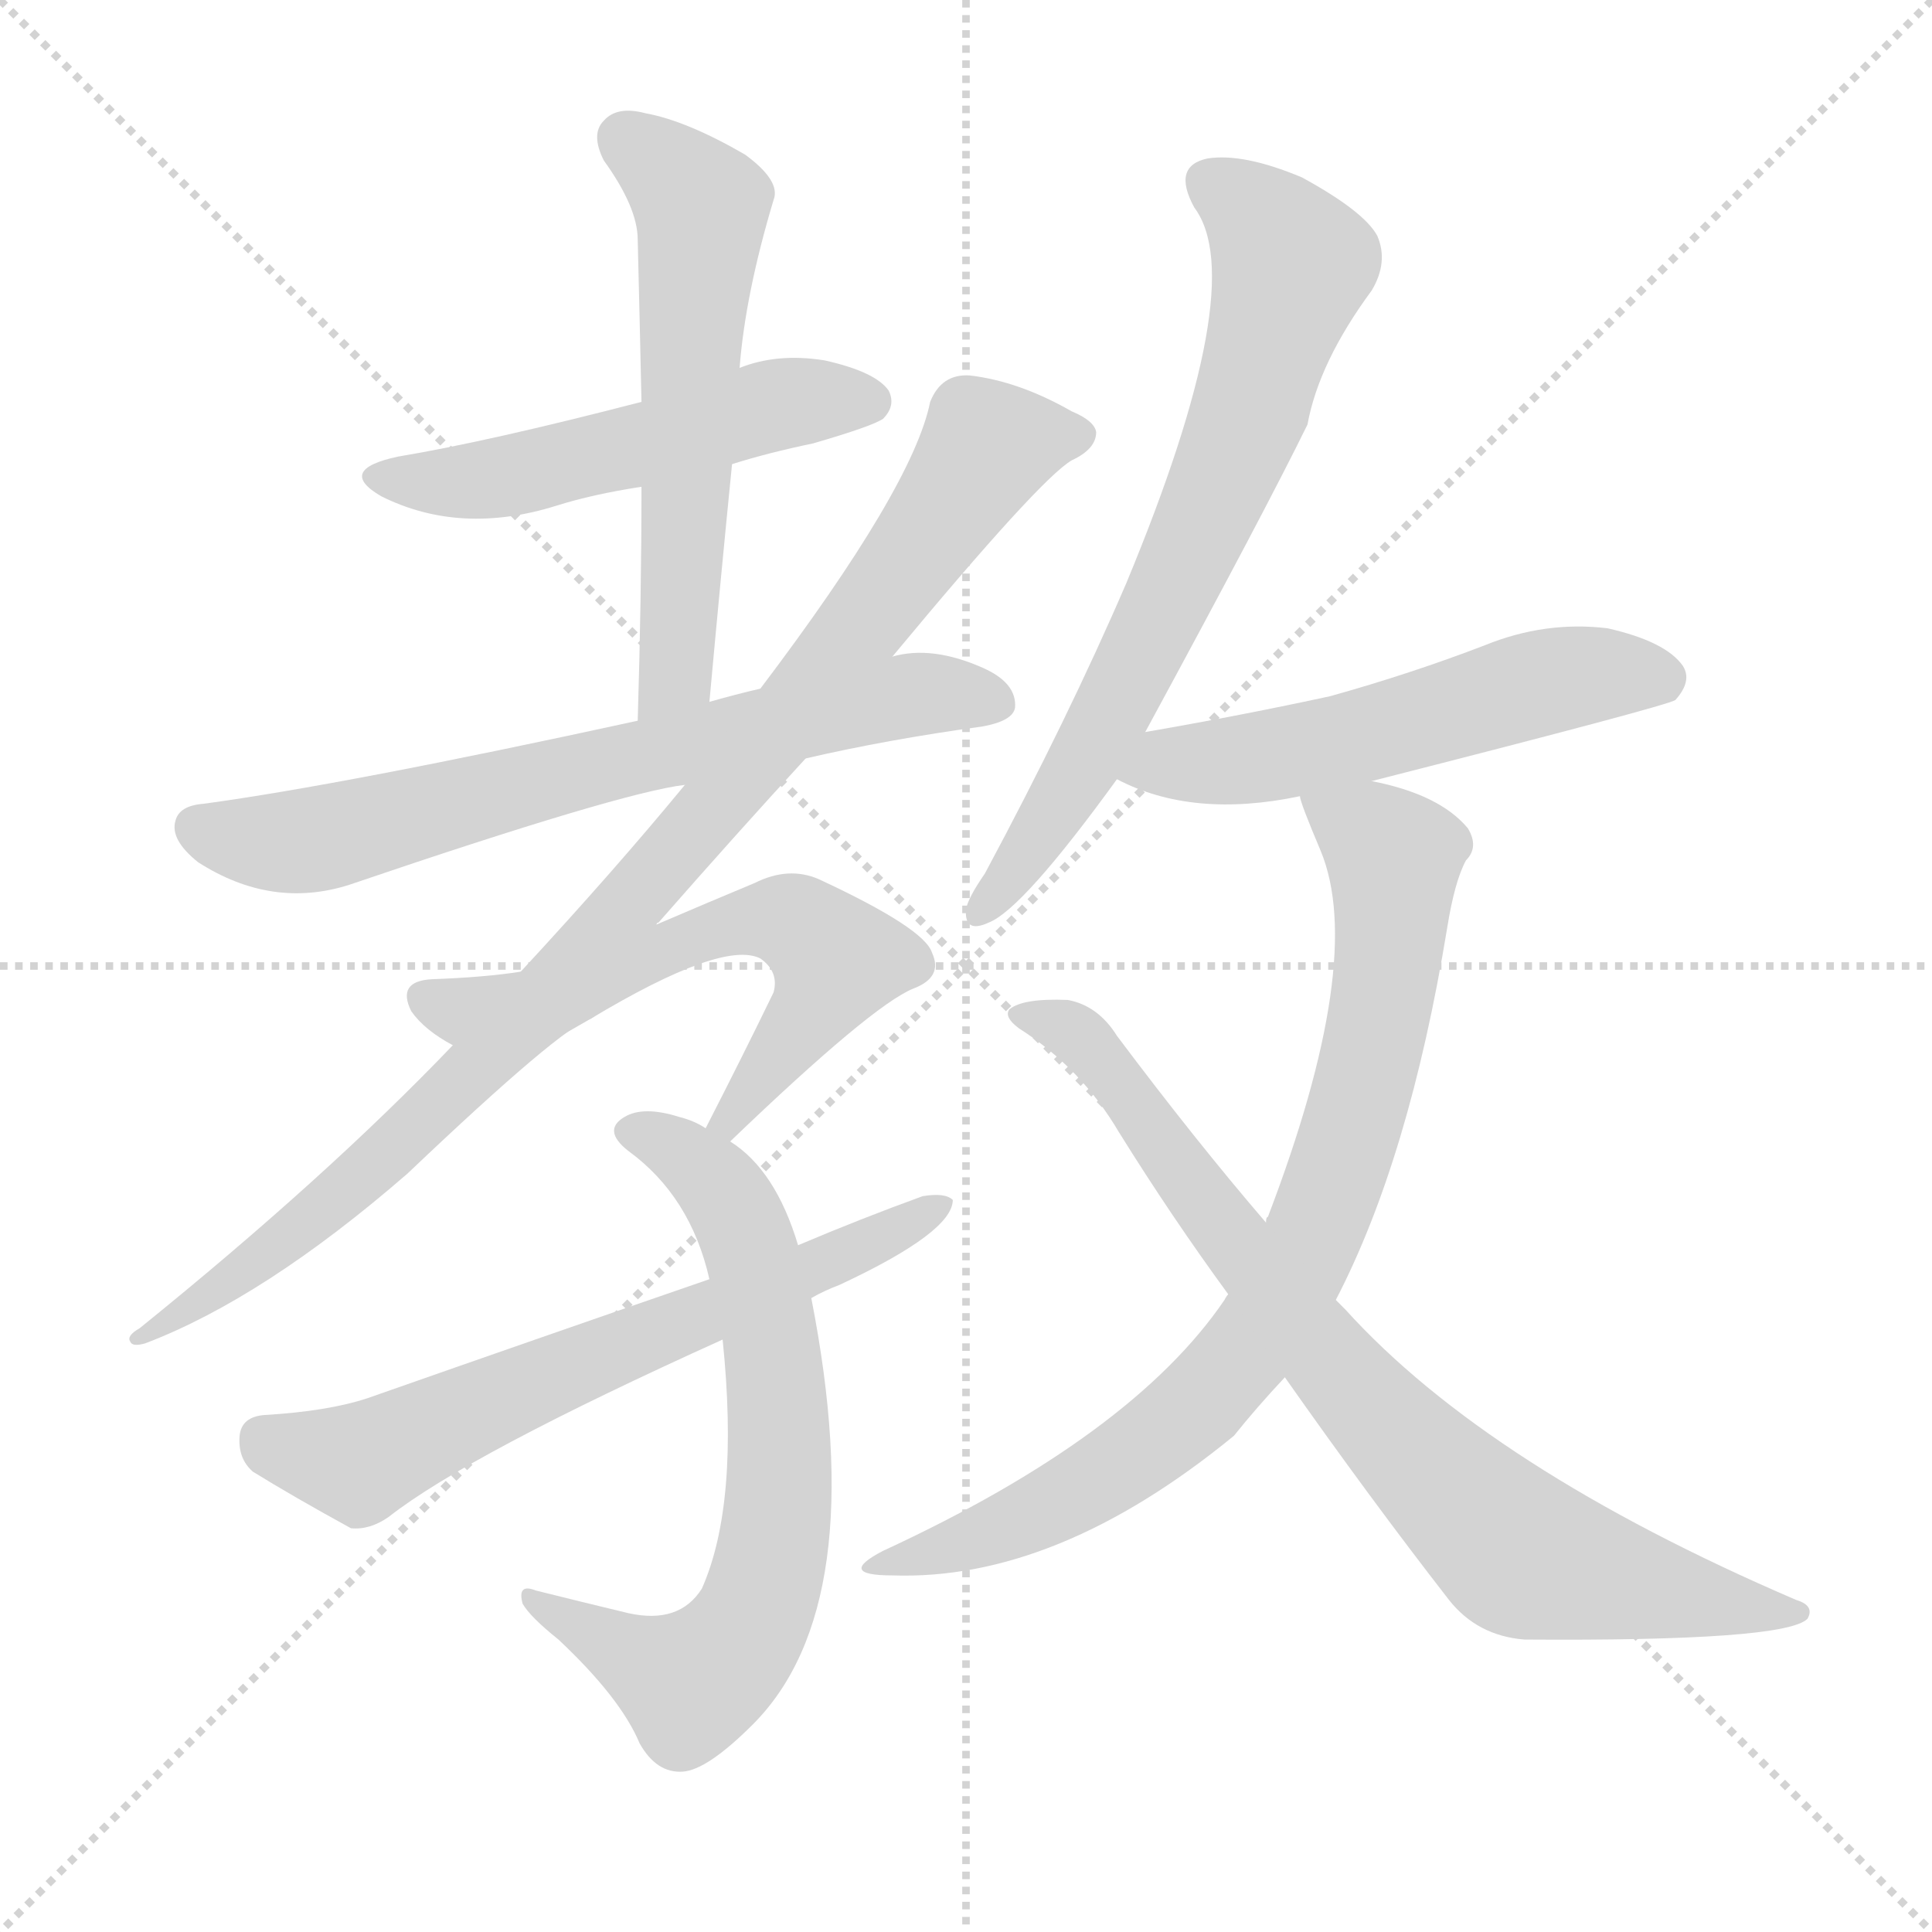
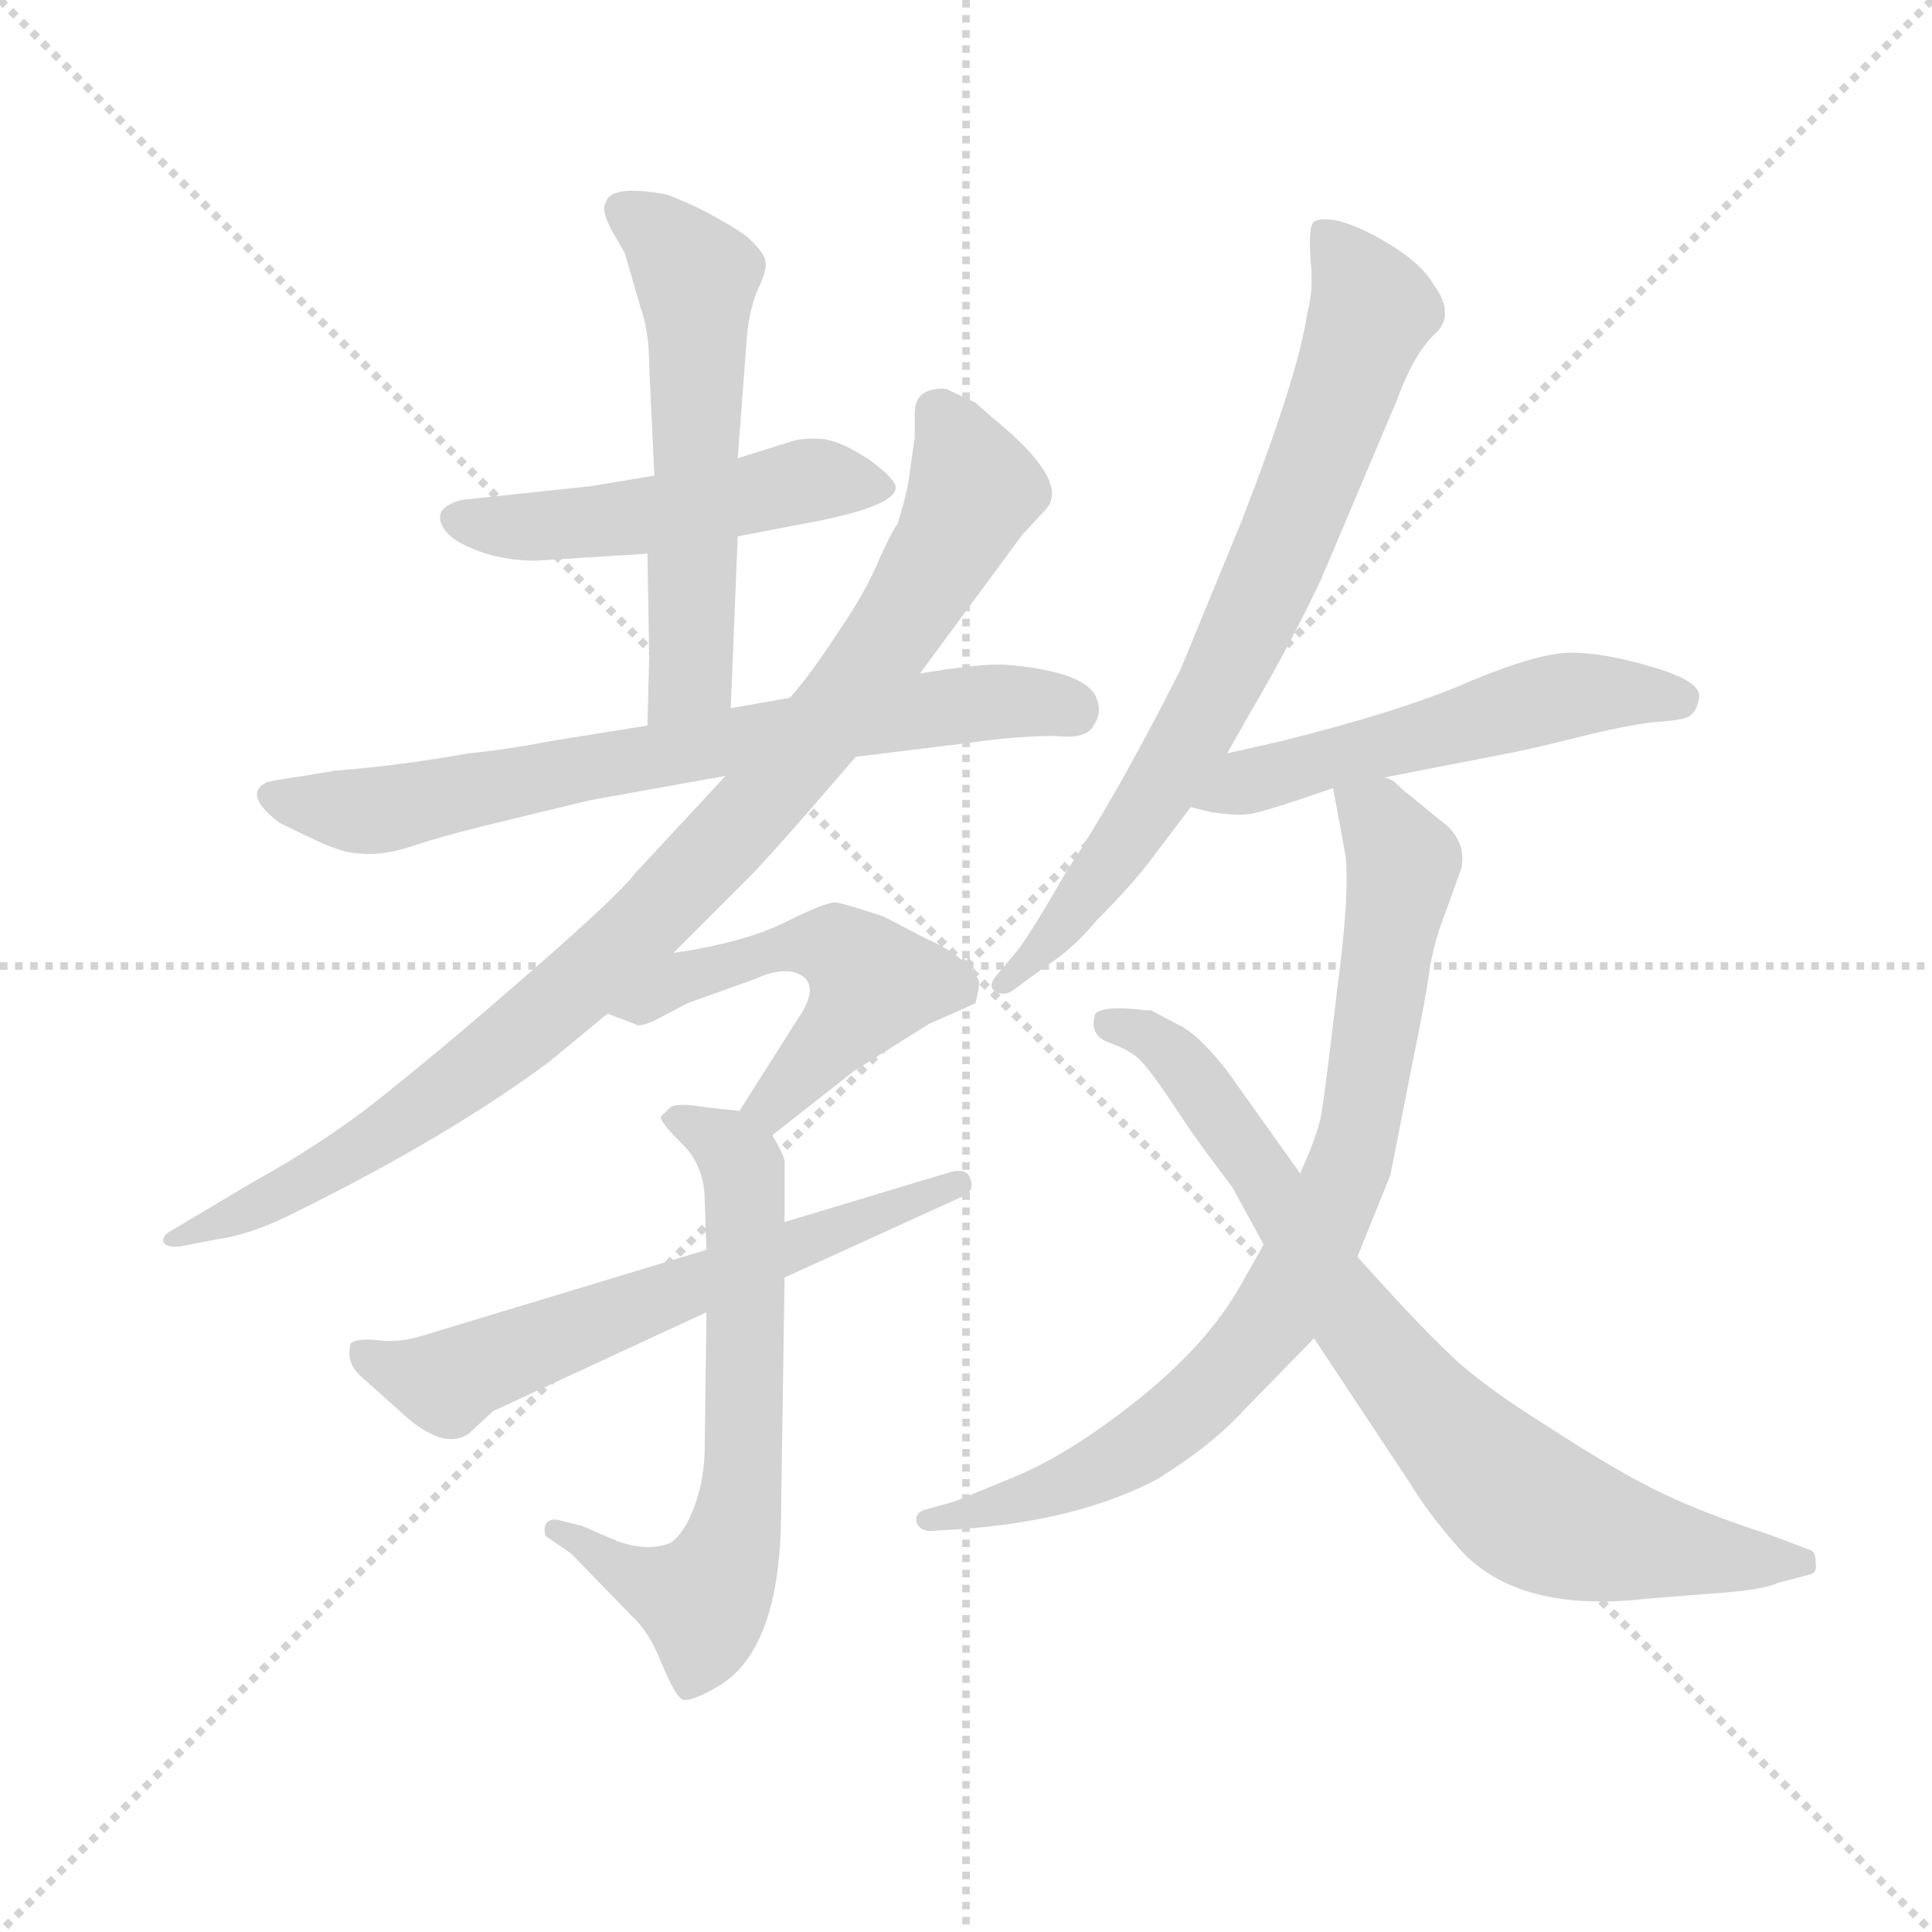
<svg xmlns="http://www.w3.org/2000/svg" version="1.1" viewBox="0 0 1024 1024">
  <g stroke="lightgray" stroke-dasharray="1,1" stroke-width="1" transform="scale(4, 4)">
    <line x1="0" y1="0" x2="256" y2="256" />
    <line x1="256" y1="0" x2="0" y2="256" />
    <line x1="128" y1="0" x2="128" y2="256" />
    <line x1="0" y1="128" x2="256" y2="128" />
  </g>
-   <g transform="scale(1, -1) translate(0, -900)">
+   <g transform="scale(0.92, -0.92) translate(60, -830)">
    <style type="text/css">
      
        @keyframes keyframes0 {
          from {
            stroke: blue;
-             stroke-dashoffset: 518;
+             stroke-dashoffset: 503;
+             stroke-width: 128;
+           }
+           62% {
+             animation-timing-function: step-end;
+             stroke: blue;
+             stroke-dashoffset: 0;
+             stroke-width: 128;
+           }
+           to {
+             stroke: black;
+             stroke-width: 1024;
+           }
+         }
+         #make-me-a-hanzi-animation-0 {
+           animation: keyframes0 0.659s both;
+           animation-delay: 0s;
+           animation-timing-function: linear;
+         }
+       
+         @keyframes keyframes1 {
+           from {
+             stroke: blue;
+             stroke-dashoffset: 570;
+             stroke-width: 128;
+           }
+           65% {
+             animation-timing-function: step-end;
+             stroke: blue;
+             stroke-dashoffset: 0;
+             stroke-width: 128;
+           }
+           to {
+             stroke: black;
+             stroke-width: 1024;
+           }
+         }
+         #make-me-a-hanzi-animation-1 {
+           animation: keyframes1 0.714s both;
+           animation-delay: 0.659s;
+           animation-timing-function: linear;
+         }
+       
+         @keyframes keyframes2 {
+           from {
+             stroke: blue;
+             stroke-dashoffset: 722;
+             stroke-width: 128;
+           }
+           70% {
+             animation-timing-function: step-end;
+             stroke: blue;
+             stroke-dashoffset: 0;
+             stroke-width: 128;
+           }
+           to {
+             stroke: black;
+             stroke-width: 1024;
+           }
+         }
+         #make-me-a-hanzi-animation-2 {
+           animation: keyframes2 0.838s both;
+           animation-delay: 1.373s;
+           animation-timing-function: linear;
+         }
+       
+         @keyframes keyframes3 {
+           from {
+             stroke: blue;
+             stroke-dashoffset: 950;
+             stroke-width: 128;
+           }
+           76% {
+             animation-timing-function: step-end;
+             stroke: blue;
+             stroke-dashoffset: 0;
+             stroke-width: 128;
+           }
+           to {
+             stroke: black;
+             stroke-width: 1024;
+           }
+         }
+         #make-me-a-hanzi-animation-3 {
+           animation: keyframes3 1.023s both;
+           animation-delay: 2.211s;
+           animation-timing-function: linear;
+         }
+       
+         @keyframes keyframes4 {
+           from {
+             stroke: blue;
+             stroke-dashoffset: 520;
            stroke-width: 128;
          }
          63% {
            animation-timing-function: step-end;
            stroke: blue;
            stroke-dashoffset: 0;
            stroke-width: 128;
          }
          to {
            stroke: black;
            stroke-width: 1024;
          }
        }
-         #make-me-a-hanzi-animation-0 {
-           animation: keyframes0 0.672s both;
-           animation-delay: 0s;
-           animation-timing-function: linear;
-         }
-       
-         @keyframes keyframes1 {
-           from {
-             stroke: blue;
-             stroke-dashoffset: 581;
-             stroke-width: 128;
-           }
-           65% {
-             animation-timing-function: step-end;
-             stroke: blue;
-             stroke-dashoffset: 0;
-             stroke-width: 128;
-           }
-           to {
-             stroke: black;
-             stroke-width: 1024;
-           }
-         }
-         #make-me-a-hanzi-animation-1 {
-           animation: keyframes1 0.723s both;
-           animation-delay: 0.672s;
-           animation-timing-function: linear;
-         }
-       
-         @keyframes keyframes2 {
-           from {
-             stroke: blue;
-             stroke-dashoffset: 690;
-             stroke-width: 128;
-           }
-           69% {
-             animation-timing-function: step-end;
-             stroke: blue;
-             stroke-dashoffset: 0;
-             stroke-width: 128;
-           }
-           to {
-             stroke: black;
-             stroke-width: 1024;
-           }
-         }
-         #make-me-a-hanzi-animation-2 {
-           animation: keyframes2 0.812s both;
-           animation-delay: 1.394s;
-           animation-timing-function: linear;
-         }
-       
-         @keyframes keyframes3 {
-           from {
-             stroke: blue;
-             stroke-dashoffset: 964;
-             stroke-width: 128;
-           }
-           76% {
-             animation-timing-function: step-end;
-             stroke: blue;
-             stroke-dashoffset: 0;
-             stroke-width: 128;
-           }
-           to {
-             stroke: black;
-             stroke-width: 1024;
-           }
-         }
-         #make-me-a-hanzi-animation-3 {
-           animation: keyframes3 1.035s both;
-           animation-delay: 2.206s;
-           animation-timing-function: linear;
-         }
-       
-         @keyframes keyframes4 {
-           from {
-             stroke: blue;
-             stroke-dashoffset: 597;
-             stroke-width: 128;
-           }
-           66% {
-             animation-timing-function: step-end;
-             stroke: blue;
-             stroke-dashoffset: 0;
-             stroke-width: 128;
-           }
-           to {
-             stroke: black;
-             stroke-width: 1024;
-           }
-         }
        #make-me-a-hanzi-animation-4 {
-           animation: keyframes4 0.736s both;
-           animation-delay: 3.24s;
+           animation: keyframes4 0.673s both;
+           animation-delay: 3.234s;
          animation-timing-function: linear;
        }
      
        @keyframes keyframes5 {
          from {
            stroke: blue;
-             stroke-dashoffset: 685;
-             stroke-width: 128;
-           }
-           69% {
+             stroke-dashoffset: 656;
+             stroke-width: 128;
+           }
+           68% {
            animation-timing-function: step-end;
            stroke: blue;
            stroke-dashoffset: 0;
            stroke-width: 128;
          }
          to {
            stroke: black;
            stroke-width: 1024;
          }
        }
        #make-me-a-hanzi-animation-5 {
-           animation: keyframes5 0.807s both;
-           animation-delay: 3.976s;
+           animation: keyframes5 0.784s both;
+           animation-delay: 3.907s;
          animation-timing-function: linear;
        }
      
        @keyframes keyframes6 {
          from {
            stroke: blue;
-             stroke-dashoffset: 648;
-             stroke-width: 128;
-           }
-           68% {
+             stroke-dashoffset: 622;
+             stroke-width: 128;
+           }
+           67% {
            animation-timing-function: step-end;
            stroke: blue;
            stroke-dashoffset: 0;
            stroke-width: 128;
          }
          to {
            stroke: black;
            stroke-width: 1024;
          }
        }
        #make-me-a-hanzi-animation-6 {
-           animation: keyframes6 0.777s both;
-           animation-delay: 4.784s;
+           animation: keyframes6 0.756s both;
+           animation-delay: 4.691s;
          animation-timing-function: linear;
        }
      
        @keyframes keyframes7 {
          from {
            stroke: blue;
-             stroke-dashoffset: 698;
-             stroke-width: 128;
-           }
-           69% {
+             stroke-dashoffset: 754;
+             stroke-width: 128;
+           }
+           71% {
            animation-timing-function: step-end;
            stroke: blue;
            stroke-dashoffset: 0;
            stroke-width: 128;
          }
          to {
            stroke: black;
            stroke-width: 1024;
          }
        }
        #make-me-a-hanzi-animation-7 {
-           animation: keyframes7 0.818s both;
-           animation-delay: 5.561s;
+           animation: keyframes7 0.864s both;
+           animation-delay: 5.447s;
          animation-timing-function: linear;
        }
      
        @keyframes keyframes8 {
          from {
            stroke: blue;
-             stroke-dashoffset: 544;
+             stroke-dashoffset: 540;
            stroke-width: 128;
          }
          64% {
            animation-timing-function: step-end;
            stroke: blue;
            stroke-dashoffset: 0;
            stroke-width: 128;
          }
          to {
            stroke: black;
            stroke-width: 1024;
          }
        }
        #make-me-a-hanzi-animation-8 {
-           animation: keyframes8 0.693s both;
-           animation-delay: 6.379s;
+           animation: keyframes8 0.689s both;
+           animation-delay: 6.311s;
          animation-timing-function: linear;
        }
      
        @keyframes keyframes9 {
          from {
            stroke: blue;
-             stroke-dashoffset: 800;
+             stroke-dashoffset: 819;
+             stroke-width: 128;
+           }
+           73% {
+             animation-timing-function: step-end;
+             stroke: blue;
+             stroke-dashoffset: 0;
+             stroke-width: 128;
+           }
+           to {
+             stroke: black;
+             stroke-width: 1024;
+           }
+         }
+         #make-me-a-hanzi-animation-9 {
+           animation: keyframes9 0.917s both;
+           animation-delay: 7s;
+           animation-timing-function: linear;
+         }
+       
+         @keyframes keyframes10 {
+           from {
+             stroke: blue;
+             stroke-dashoffset: 790;
            stroke-width: 128;
          }
          72% {
            animation-timing-function: step-end;
            stroke: blue;
            stroke-dashoffset: 0;
            stroke-width: 128;
          }
          to {
            stroke: black;
            stroke-width: 1024;
          }
        }
-         #make-me-a-hanzi-animation-9 {
-           animation: keyframes9 0.901s both;
-           animation-delay: 7.072s;
-           animation-timing-function: linear;
-         }
-       
-         @keyframes keyframes10 {
-           from {
-             stroke: blue;
-             stroke-dashoffset: 800;
-             stroke-width: 128;
-           }
-           72% {
-             animation-timing-function: step-end;
-             stroke: blue;
-             stroke-dashoffset: 0;
-             stroke-width: 128;
-           }
-           to {
-             stroke: black;
-             stroke-width: 1024;
-           }
-         }
        #make-me-a-hanzi-animation-10 {
-           animation: keyframes10 0.901s both;
-           animation-delay: 7.973s;
+           animation: keyframes10 0.893s both;
+           animation-delay: 7.917s;
          animation-timing-function: linear;
        }
      
    </style>
-     <path d="M 388 654 Q 407 660 431 665 Q 462 674 468 678 Q 475 685 471 693 Q 464 703 437 709 Q 412 713 392 705 L 340 687 Q 259 666 211 658 Q 178 651 202 637 Q 244 616 295 632 Q 314 638 340 642 L 388 654 Z" fill="lightgray" />
-     <path d="M 376 528 Q 382 594 388 654 L 392 705 Q 395 744 410 794 Q 414 804 395 818 Q 364 836 342 840 Q 327 844 320 836 Q 313 829 320 815 Q 338 790 338 773 Q 339 733 340 687 L 340 642 Q 340 584 338 518 C 337 488 373 498 376 528 Z" fill="lightgray" />
-     <path d="M 427 498 Q 470 508 521 515 Q 537 518 538 525 Q 539 538 521 546 Q 494 558 473 552 L 403 535 Q 390 532 376 528 L 338 518 Q 182 484 108 474 Q 95 473 93 465 Q 90 455 105 443 Q 144 418 185 431 Q 329 480 363 484 L 427 498 Z" fill="lightgray" />
-     <path d="M 348 410 Q 348 411 349 411 Q 392 460 427 498 L 473 552 Q 551 646 568 656 Q 581 662 581 671 Q 580 677 568 682 Q 540 698 514 701 Q 499 702 493 687 Q 484 642 403 535 L 363 484 Q 326 439 276 385 L 240 346 Q 173 276 74 196 Q 67 192 69 189 Q 70 186 77 188 Q 140 212 216 278 Q 298 356 313 360 C 334 373 328 388 348 410 Z" fill="lightgray" />
-     <path d="M 387 295 Q 462 367 484 376 Q 500 382 494 395 Q 490 408 434 434 Q 418 441 400 432 Q 376 422 348 410 L 276 385 Q 257 382 229 381 Q 210 380 218 364 Q 225 354 240 346 C 264 331 287 345 313 360 Q 383 402 403 392 Q 413 385 410 374 Q 394 341 374 302 C 360 275 365 274 387 295 Z" fill="lightgray" />
-     <path d="M 423 240 Q 411 280 387 295 L 374 302 Q 368 306 360 308 Q 341 314 331 308 Q 319 301 333 290 Q 366 266 376 222 L 383 190 Q 392 103 372 58 Q 360 39 333 45 Q 308 51 284 57 Q 274 61 277 50 Q 281 43 296 31 Q 329 0 339 -24 Q 348 -40 362 -39 Q 375 -38 399 -14 Q 462 49 430 212 L 423 240 Z" fill="lightgray" />
-     <path d="M 430 212 Q 437 216 445 219 Q 505 247 505 264 Q 501 268 489 266 Q 456 254 423 240 L 376 222 Q 289 192 195 159 Q 174 152 140 150 Q 128 149 127 139 Q 126 127 134 120 Q 155 107 186 90 Q 196 89 206 96 Q 248 129 383 190 L 430 212 Z" fill="lightgray" />
-     <path d="M 607 512 Q 671 630 693 675 Q 699 708 727 746 Q 736 761 730 775 Q 723 788 690 806 Q 659 819 640 816 Q 621 812 633 790 Q 663 750 597 591 Q 566 519 522 437 Q 513 424 512 418 Q 511 405 524 411 Q 542 418 592 487 L 607 512 Z" fill="lightgray" />
-     <path d="M 727 486 Q 884 526 888 529 Q 897 539 892 547 Q 883 560 852 567 Q 819 571 787 558 Q 748 543 705 531 Q 659 521 607 512 C 577 507 565 500 592 487 Q 632 466 689 478 L 727 486 Z" fill="lightgray" />
-     <path d="M 708 211 Q 747 286 767 408 Q 771 433 777 444 Q 784 451 778 461 Q 763 479 727 486 C 698 493 682 497 689 478 Q 689 475 700 449 Q 724 391 672 255 Q 671 255 671 252 L 651 214 Q 650 213 649 211 Q 600 139 468 78 Q 443 65 473 65 Q 560 62 654 139 Q 666 154 681 170 L 708 211 Z" fill="lightgray" />
-     <path d="M 681 170 Q 726 106 768 52 Q 783 33 808 31 Q 946 30 958 42 Q 962 49 952 52 Q 789 122 713 206 Q 710 209 708 211 L 671 252 Q 634 295 592 351 Q 582 367 566 370 Q 542 371 535 365 Q 532 361 540 355 Q 573 334 593 300 Q 621 255 651 214 L 681 170 Z" fill="lightgray" />
+     <path d="M 365 521 L 412 530 Q 456 539 456 549 Q 456 554 441 565 Q 426 575 415 577 Q 404 578 397 576 L 365 566 L 317 556 L 281 550 L 206 542 Q 191 538 194 529 Q 197 520 212 514 Q 228 507 249 507 L 313 511 L 365 521 Z" fill="lightgray" />
+     <path d="M 361 422 L 365 521 L 365 566 L 370 632 Q 371 649 376 662 Q 382 674 381 679 Q 381 684 370 694 Q 348 709 324 718 Q 291 724 289 713 Q 286 710 292 698 L 300 684 L 309 653 Q 314 639 314 619 L 317 556 L 313 511 L 314 452 L 313 412 C 312 382 360 392 361 422 Z" fill="lightgray" />
+     <path d="M 395 428 L 361 422 L 313 412 L 257 403 Q 231 398 210 396 Q 171 389 133 386 L 115 383 Q 94 380 93 379 Q 80 372 101 356 Q 127 343 134 341 Q 142 338 153 338 Q 164 338 179 343 Q 194 348 218 354 L 280 369 L 358 383 L 433 394 L 498 402 Q 525 406 548 406 Q 566 404 570 412 Q 575 419 572 427 Q 567 443 520 447 Q 506 448 470 442 L 395 428 Z" fill="lightgray" />
+     <path d="M 467 578 L 464 557 Q 463 547 457 528 Q 455 526 447 509 Q 440 491 423 466 Q 406 440 395 428 L 358 383 L 306 327 Q 297 315 249 273 Q 201 231 166 203 Q 131 174 84 148 L 37 120 Q 34 118 34 115 Q 35 111 44 112 L 65 116 Q 86 119 111 132 Q 198 175 256 218 L 290 246 L 328 281 L 370 323 Q 385 338 433 394 L 470 442 L 529 522 L 542 536 Q 558 552 511 590 L 502 598 L 485 606 Q 467 607 467 592 L 467 578 Z" fill="lightgray" />
+     <path d="M 290 246 L 306 240 Q 308 238 317 242 L 336 252 L 375 266 Q 388 272 397 270 Q 415 265 399 242 L 366 190 C 350 165 361 157 385 176 L 432 213 L 475 240 L 502 252 Q 504 260 504 263 Q 505 266 497 274 Q 490 282 474 289 L 449 302 Q 428 309 422 310 Q 417 311 393 299 Q 369 287 328 281 C 298 276 262 257 290 246 Z" fill="lightgray" />
+     <path d="M 366 190 L 347 192 Q 330 195 326 192 L 321 187 Q 319 185 332 172 Q 346 159 346 138 L 347 110 L 347 74 L 346 -3 Q 346 -22 340 -38 Q 334 -54 326 -59 Q 313 -64 296 -58 L 275 -49 L 263 -46 Q 256 -44 254 -49 Q 253 -55 256 -56 L 269 -65 L 304 -101 Q 314 -110 321 -128 Q 329 -147 333 -149 Q 337 -151 353 -142 Q 390 -121 390 -40 L 392 94 L 392 126 L 392 160 Q 393 162 385 176 C 379 189 379 189 366 190 Z" fill="lightgray" />
+     <path d="M 347 110 L 185 61 Q 170 56 157 58 Q 145 59 142 56 Q 139 45 148 37 L 176 12 Q 197 -5 210 4 L 224 17 L 347 74 L 392 94 L 493 140 Q 502 143 499 151 Q 497 158 485 154 L 392 126 L 347 110 Z" fill="lightgray" />
+     <path d="M 647 396 L 660 419 Q 683 458 701 496 L 745 600 Q 754 625 766 637 Q 779 648 766 666 Q 759 678 741 689 Q 723 700 710 703 Q 698 705 696 701 Q 694 697 695 680 Q 697 663 693 649 Q 688 614 655 529 L 620 444 Q 583 371 555 329 Q 532 289 525 281 L 514 268 Q 509 262 513 259 Q 518 256 523 259 L 542 273 Q 558 283 572 300 Q 593 321 604 336 L 626 365 L 647 396 Z" fill="lightgray" />
+     <path d="M 737 382 L 809 396 Q 820 398 848 405 Q 876 412 893 414 Q 911 415 914 418 Q 918 421 919 429 Q 919 438 891 446 Q 864 454 845 454 Q 827 454 788 438 Q 750 421 678 403 L 647 396 C 618 389 597 372 626 365 L 638 362 Q 653 360 659 361 Q 665 361 708 376 L 737 382 Z" fill="lightgray" />
+     <path d="M 708 376 L 715 338 Q 718 317 710 257 Q 703 197 701 187 Q 699 176 689 154 L 668 113 L 655 90 Q 636 56 596 24 Q 556 -8 524 -21 L 490 -35 L 472 -40 Q 467 -42 468 -47 Q 470 -52 476 -52 L 493 -51 Q 562 -46 607 -22 Q 639 -2 657 18 L 697 59 L 722 106 L 741 153 L 754 219 Q 762 258 764 274 Q 767 290 773 305 L 782 330 Q 785 347 769 358 L 752 372 Q 749 374 745 378 Q 741 382 737 382 C 712 399 703 405 708 376 Z" fill="lightgray" />
+     <path d="M 689 154 L 647 213 Q 633 231 622 238 L 603 248 L 600 248 Q 576 251 571 246 Q 567 233 580 229 Q 593 224 598 218 Q 604 212 625 180 Q 634 167 650 146 L 668 113 L 697 59 L 752 -24 Q 763 -42 778 -59 Q 811 -100 889 -91 L 927 -88 Q 956 -86 964 -82 L 983 -77 Q 987 -76 986 -70 Q 986 -64 983 -63 L 959 -54 Q 922 -42 897 -30 Q 872 -18 832 8 Q 792 33 774 51 Q 756 68 722 106 L 689 154 Z" fill="lightgray" />
    <clipPath id="make-me-a-hanzi-clip-0">
-       <path d="M 388 654 Q 407 660 431 665 Q 462 674 468 678 Q 475 685 471 693 Q 464 703 437 709 Q 412 713 392 705 L 340 687 Q 259 666 211 658 Q 178 651 202 637 Q 244 616 295 632 Q 314 638 340 642 L 388 654 Z" />
-     </clipPath>
-     <path clip-path="url(#make-me-a-hanzi-clip-0)" d="M 204 649 L 214 644 L 254 645 L 415 686 L 460 687" fill="none" id="make-me-a-hanzi-animation-0" stroke-dasharray="390 780" stroke-linecap="round" />
+       <path d="M 365 521 L 412 530 Q 456 539 456 549 Q 456 554 441 565 Q 426 575 415 577 Q 404 578 397 576 L 365 566 L 317 556 L 281 550 L 206 542 Q 191 538 194 529 Q 197 520 212 514 Q 228 507 249 507 L 313 511 L 365 521 Z" />
+     </clipPath>
+     <path clip-path="url(#make-me-a-hanzi-clip-0)" d="M 205 531 L 280 529 L 409 554 L 449 549" fill="none" id="make-me-a-hanzi-animation-0" stroke-dasharray="375 750" stroke-linecap="round" />
    <clipPath id="make-me-a-hanzi-clip-1">
-       <path d="M 376 528 Q 382 594 388 654 L 392 705 Q 395 744 410 794 Q 414 804 395 818 Q 364 836 342 840 Q 327 844 320 836 Q 313 829 320 815 Q 338 790 338 773 Q 339 733 340 687 L 340 642 Q 340 584 338 518 C 337 488 373 498 376 528 Z" />
-     </clipPath>
-     <path clip-path="url(#make-me-a-hanzi-clip-1)" d="M 331 826 L 372 791 L 359 554 L 354 536 L 343 526" fill="none" id="make-me-a-hanzi-animation-1" stroke-dasharray="453 906" stroke-linecap="round" />
+       <path d="M 361 422 L 365 521 L 365 566 L 370 632 Q 371 649 376 662 Q 382 674 381 679 Q 381 684 370 694 Q 348 709 324 718 Q 291 724 289 713 Q 286 710 292 698 L 300 684 L 309 653 Q 314 639 314 619 L 317 556 L 313 511 L 314 452 L 313 412 C 312 382 360 392 361 422 Z" />
+     </clipPath>
+     <path clip-path="url(#make-me-a-hanzi-clip-1)" d="M 301 708 L 321 694 L 342 664 L 338 441 L 318 419" fill="none" id="make-me-a-hanzi-animation-1" stroke-dasharray="442 884" stroke-linecap="round" />
    <clipPath id="make-me-a-hanzi-clip-2">
-       <path d="M 427 498 Q 470 508 521 515 Q 537 518 538 525 Q 539 538 521 546 Q 494 558 473 552 L 403 535 Q 390 532 376 528 L 338 518 Q 182 484 108 474 Q 95 473 93 465 Q 90 455 105 443 Q 144 418 185 431 Q 329 480 363 484 L 427 498 Z" />
-     </clipPath>
-     <path clip-path="url(#make-me-a-hanzi-clip-2)" d="M 104 461 L 162 454 L 471 530 L 528 528" fill="none" id="make-me-a-hanzi-animation-2" stroke-dasharray="562 1124" stroke-linecap="round" />
+       <path d="M 395 428 L 361 422 L 313 412 L 257 403 Q 231 398 210 396 Q 171 389 133 386 L 115 383 Q 94 380 93 379 Q 80 372 101 356 Q 127 343 134 341 Q 142 338 153 338 Q 164 338 179 343 Q 194 348 218 354 L 280 369 L 358 383 L 433 394 L 498 402 Q 525 406 548 406 Q 566 404 570 412 Q 575 419 572 427 Q 567 443 520 447 Q 506 448 470 442 L 395 428 Z" />
+     </clipPath>
+     <path clip-path="url(#make-me-a-hanzi-clip-2)" d="M 98 371 L 166 364 L 481 423 L 528 427 L 557 421" fill="none" id="make-me-a-hanzi-animation-2" stroke-dasharray="594 1188" stroke-linecap="round" />
    <clipPath id="make-me-a-hanzi-clip-3">
-       <path d="M 348 410 Q 348 411 349 411 Q 392 460 427 498 L 473 552 Q 551 646 568 656 Q 581 662 581 671 Q 580 677 568 682 Q 540 698 514 701 Q 499 702 493 687 Q 484 642 403 535 L 363 484 Q 326 439 276 385 L 240 346 Q 173 276 74 196 Q 67 192 69 189 Q 70 186 77 188 Q 140 212 216 278 Q 298 356 313 360 C 334 373 328 388 348 410 Z" />
-     </clipPath>
-     <path clip-path="url(#make-me-a-hanzi-clip-3)" d="M 573 670 L 523 663 L 464 576 L 297 377 L 162 250 L 73 191" fill="none" id="make-me-a-hanzi-animation-3" stroke-dasharray="836 1672" stroke-linecap="round" />
+       <path d="M 467 578 L 464 557 Q 463 547 457 528 Q 455 526 447 509 Q 440 491 423 466 Q 406 440 395 428 L 358 383 L 306 327 Q 297 315 249 273 Q 201 231 166 203 Q 131 174 84 148 L 37 120 Q 34 118 34 115 Q 35 111 44 112 L 65 116 Q 86 119 111 132 Q 198 175 256 218 L 290 246 L 328 281 L 370 323 Q 385 338 433 394 L 470 442 L 529 522 L 542 536 Q 558 552 511 590 L 502 598 L 485 606 Q 467 607 467 592 L 467 578 Z" />
+     </clipPath>
+     <path clip-path="url(#make-me-a-hanzi-clip-3)" d="M 481 593 L 499 557 L 497 537 L 436 439 L 348 335 L 269 259 L 193 199 L 128 156 L 39 115" fill="none" id="make-me-a-hanzi-animation-3" stroke-dasharray="822 1644" stroke-linecap="round" />
    <clipPath id="make-me-a-hanzi-clip-4">
-       <path d="M 387 295 Q 462 367 484 376 Q 500 382 494 395 Q 490 408 434 434 Q 418 441 400 432 Q 376 422 348 410 L 276 385 Q 257 382 229 381 Q 210 380 218 364 Q 225 354 240 346 C 264 331 287 345 313 360 Q 383 402 403 392 Q 413 385 410 374 Q 394 341 374 302 C 360 275 365 274 387 295 Z" />
-     </clipPath>
-     <path clip-path="url(#make-me-a-hanzi-clip-4)" d="M 226 371 L 244 364 L 274 368 L 388 410 L 422 410 L 444 391 L 392 308 L 384 305" fill="none" id="make-me-a-hanzi-animation-4" stroke-dasharray="469 938" stroke-linecap="round" />
+       <path d="M 290 246 L 306 240 Q 308 238 317 242 L 336 252 L 375 266 Q 388 272 397 270 Q 415 265 399 242 L 366 190 C 350 165 361 157 385 176 L 432 213 L 475 240 L 502 252 Q 504 260 504 263 Q 505 266 497 274 Q 490 282 474 289 L 449 302 Q 428 309 422 310 Q 417 311 393 299 Q 369 287 328 281 C 298 276 262 257 290 246 Z" />
+     </clipPath>
+     <path clip-path="url(#make-me-a-hanzi-clip-4)" d="M 296 249 L 317 254 L 332 267 L 393 284 L 410 287 L 432 277 L 443 264 L 433 247 L 385 194 L 376 193" fill="none" id="make-me-a-hanzi-animation-4" stroke-dasharray="392 784" stroke-linecap="round" />
    <clipPath id="make-me-a-hanzi-clip-5">
-       <path d="M 423 240 Q 411 280 387 295 L 374 302 Q 368 306 360 308 Q 341 314 331 308 Q 319 301 333 290 Q 366 266 376 222 L 383 190 Q 392 103 372 58 Q 360 39 333 45 Q 308 51 284 57 Q 274 61 277 50 Q 281 43 296 31 Q 329 0 339 -24 Q 348 -40 362 -39 Q 375 -38 399 -14 Q 462 49 430 212 L 423 240 Z" />
-     </clipPath>
-     <path clip-path="url(#make-me-a-hanzi-clip-5)" d="M 335 299 L 349 296 L 378 274 L 401 227 L 413 158 L 407 65 L 389 27 L 366 8 L 285 49" fill="none" id="make-me-a-hanzi-animation-5" stroke-dasharray="557 1114" stroke-linecap="round" />
+       <path d="M 366 190 L 347 192 Q 330 195 326 192 L 321 187 Q 319 185 332 172 Q 346 159 346 138 L 347 110 L 347 74 L 346 -3 Q 346 -22 340 -38 Q 334 -54 326 -59 Q 313 -64 296 -58 L 275 -49 L 263 -46 Q 256 -44 254 -49 Q 253 -55 256 -56 L 269 -65 L 304 -101 Q 314 -110 321 -128 Q 329 -147 333 -149 Q 337 -151 353 -142 Q 390 -121 390 -40 L 392 94 L 392 126 L 392 160 Q 393 162 385 176 C 379 189 379 189 366 190 Z" />
+     </clipPath>
+     <path clip-path="url(#make-me-a-hanzi-clip-5)" d="M 327 186 L 359 170 L 368 154 L 365 -50 L 346 -92 L 314 -82 L 260 -51" fill="none" id="make-me-a-hanzi-animation-5" stroke-dasharray="528 1056" stroke-linecap="round" />
    <clipPath id="make-me-a-hanzi-clip-6">
-       <path d="M 430 212 Q 437 216 445 219 Q 505 247 505 264 Q 501 268 489 266 Q 456 254 423 240 L 376 222 Q 289 192 195 159 Q 174 152 140 150 Q 128 149 127 139 Q 126 127 134 120 Q 155 107 186 90 Q 196 89 206 96 Q 248 129 383 190 L 430 212 Z" />
-     </clipPath>
-     <path clip-path="url(#make-me-a-hanzi-clip-6)" d="M 139 138 L 190 124 L 500 261" fill="none" id="make-me-a-hanzi-animation-6" stroke-dasharray="520 1040" stroke-linecap="round" />
+       <path d="M 347 110 L 185 61 Q 170 56 157 58 Q 145 59 142 56 Q 139 45 148 37 L 176 12 Q 197 -5 210 4 L 224 17 L 347 74 L 392 94 L 493 140 Q 502 143 499 151 Q 497 158 485 154 L 392 126 L 347 110 Z" />
+     </clipPath>
+     <path clip-path="url(#make-me-a-hanzi-clip-6)" d="M 150 51 L 197 33 L 491 148" fill="none" id="make-me-a-hanzi-animation-6" stroke-dasharray="494 988" stroke-linecap="round" />
    <clipPath id="make-me-a-hanzi-clip-7">
-       <path d="M 607 512 Q 671 630 693 675 Q 699 708 727 746 Q 736 761 730 775 Q 723 788 690 806 Q 659 819 640 816 Q 621 812 633 790 Q 663 750 597 591 Q 566 519 522 437 Q 513 424 512 418 Q 511 405 524 411 Q 542 418 592 487 L 607 512 Z" />
-     </clipPath>
-     <path clip-path="url(#make-me-a-hanzi-clip-7)" d="M 642 801 L 672 780 L 685 760 L 665 689 L 595 531 L 560 470 L 521 419" fill="none" id="make-me-a-hanzi-animation-7" stroke-dasharray="570 1140" stroke-linecap="round" />
+       <path d="M 647 396 L 660 419 Q 683 458 701 496 L 745 600 Q 754 625 766 637 Q 779 648 766 666 Q 759 678 741 689 Q 723 700 710 703 Q 698 705 696 701 Q 694 697 695 680 Q 697 663 693 649 Q 688 614 655 529 L 620 444 Q 583 371 555 329 Q 532 289 525 281 L 514 268 Q 509 262 513 259 Q 518 256 523 259 L 542 273 Q 558 283 572 300 Q 593 321 604 336 L 626 365 L 647 396 Z" />
+     </clipPath>
+     <path clip-path="url(#make-me-a-hanzi-clip-7)" d="M 704 696 L 730 650 L 674 501 L 644 437 L 593 352 L 518 263" fill="none" id="make-me-a-hanzi-animation-7" stroke-dasharray="626 1252" stroke-linecap="round" />
    <clipPath id="make-me-a-hanzi-clip-8">
-       <path d="M 727 486 Q 884 526 888 529 Q 897 539 892 547 Q 883 560 852 567 Q 819 571 787 558 Q 748 543 705 531 Q 659 521 607 512 C 577 507 565 500 592 487 Q 632 466 689 478 L 727 486 Z" />
-     </clipPath>
-     <path clip-path="url(#make-me-a-hanzi-clip-8)" d="M 601 490 L 716 508 L 844 543 L 883 538" fill="none" id="make-me-a-hanzi-animation-8" stroke-dasharray="416 832" stroke-linecap="round" />
+       <path d="M 737 382 L 809 396 Q 820 398 848 405 Q 876 412 893 414 Q 911 415 914 418 Q 918 421 919 429 Q 919 438 891 446 Q 864 454 845 454 Q 827 454 788 438 Q 750 421 678 403 L 647 396 C 618 389 597 372 626 365 L 638 362 Q 653 360 659 361 Q 665 361 708 376 L 737 382 Z" />
+     </clipPath>
+     <path clip-path="url(#make-me-a-hanzi-clip-8)" d="M 633 368 L 658 380 L 842 429 L 908 427" fill="none" id="make-me-a-hanzi-animation-8" stroke-dasharray="412 824" stroke-linecap="round" />
    <clipPath id="make-me-a-hanzi-clip-9">
-       <path d="M 708 211 Q 747 286 767 408 Q 771 433 777 444 Q 784 451 778 461 Q 763 479 727 486 C 698 493 682 497 689 478 Q 689 475 700 449 Q 724 391 672 255 Q 671 255 671 252 L 651 214 Q 650 213 649 211 Q 600 139 468 78 Q 443 65 473 65 Q 560 62 654 139 Q 666 154 681 170 L 708 211 Z" />
-     </clipPath>
-     <path clip-path="url(#make-me-a-hanzi-clip-9)" d="M 696 475 L 726 458 L 739 446 L 739 438 L 722 320 L 694 239 L 658 181 L 618 141 L 542 94 L 480 75" fill="none" id="make-me-a-hanzi-animation-9" stroke-dasharray="672 1344" stroke-linecap="round" />
+       <path d="M 708 376 L 715 338 Q 718 317 710 257 Q 703 197 701 187 Q 699 176 689 154 L 668 113 L 655 90 Q 636 56 596 24 Q 556 -8 524 -21 L 490 -35 L 472 -40 Q 467 -42 468 -47 Q 470 -52 476 -52 L 493 -51 Q 562 -46 607 -22 Q 639 -2 657 18 L 697 59 L 722 106 L 741 153 L 754 219 Q 762 258 764 274 Q 767 290 773 305 L 782 330 Q 785 347 769 358 L 752 372 Q 749 374 745 378 Q 741 382 737 382 C 712 399 703 405 708 376 Z" />
+     </clipPath>
+     <path clip-path="url(#make-me-a-hanzi-clip-9)" d="M 717 371 L 734 358 L 748 333 L 747 322 L 717 156 L 678 77 L 637 30 L 592 -6 L 532 -34 L 474 -46" fill="none" id="make-me-a-hanzi-animation-9" stroke-dasharray="691 1382" stroke-linecap="round" />
    <clipPath id="make-me-a-hanzi-clip-10">
-       <path d="M 681 170 Q 726 106 768 52 Q 783 33 808 31 Q 946 30 958 42 Q 962 49 952 52 Q 789 122 713 206 Q 710 209 708 211 L 671 252 Q 634 295 592 351 Q 582 367 566 370 Q 542 371 535 365 Q 532 361 540 355 Q 573 334 593 300 Q 621 255 651 214 L 681 170 Z" />
-     </clipPath>
-     <path clip-path="url(#make-me-a-hanzi-clip-10)" d="M 542 362 L 557 360 L 587 336 L 705 178 L 797 83 L 821 71 L 888 54 L 953 46" fill="none" id="make-me-a-hanzi-animation-10" stroke-dasharray="672 1344" stroke-linecap="round" />
+       <path d="M 689 154 L 647 213 Q 633 231 622 238 L 603 248 L 600 248 Q 576 251 571 246 Q 567 233 580 229 Q 593 224 598 218 Q 604 212 625 180 Q 634 167 650 146 L 668 113 L 697 59 L 752 -24 Q 763 -42 778 -59 Q 811 -100 889 -91 L 927 -88 Q 956 -86 964 -82 L 983 -77 Q 987 -76 986 -70 Q 986 -64 983 -63 L 959 -54 Q 922 -42 897 -30 Q 872 -18 832 8 Q 792 33 774 51 Q 756 68 722 106 L 689 154 Z" />
+     </clipPath>
+     <path clip-path="url(#make-me-a-hanzi-clip-10)" d="M 578 241 L 616 222 L 714 77 L 768 12 L 819 -37 L 862 -55 L 976 -70" fill="none" id="make-me-a-hanzi-animation-10" stroke-dasharray="662 1324" stroke-linecap="round" />
  </g>
</svg>
